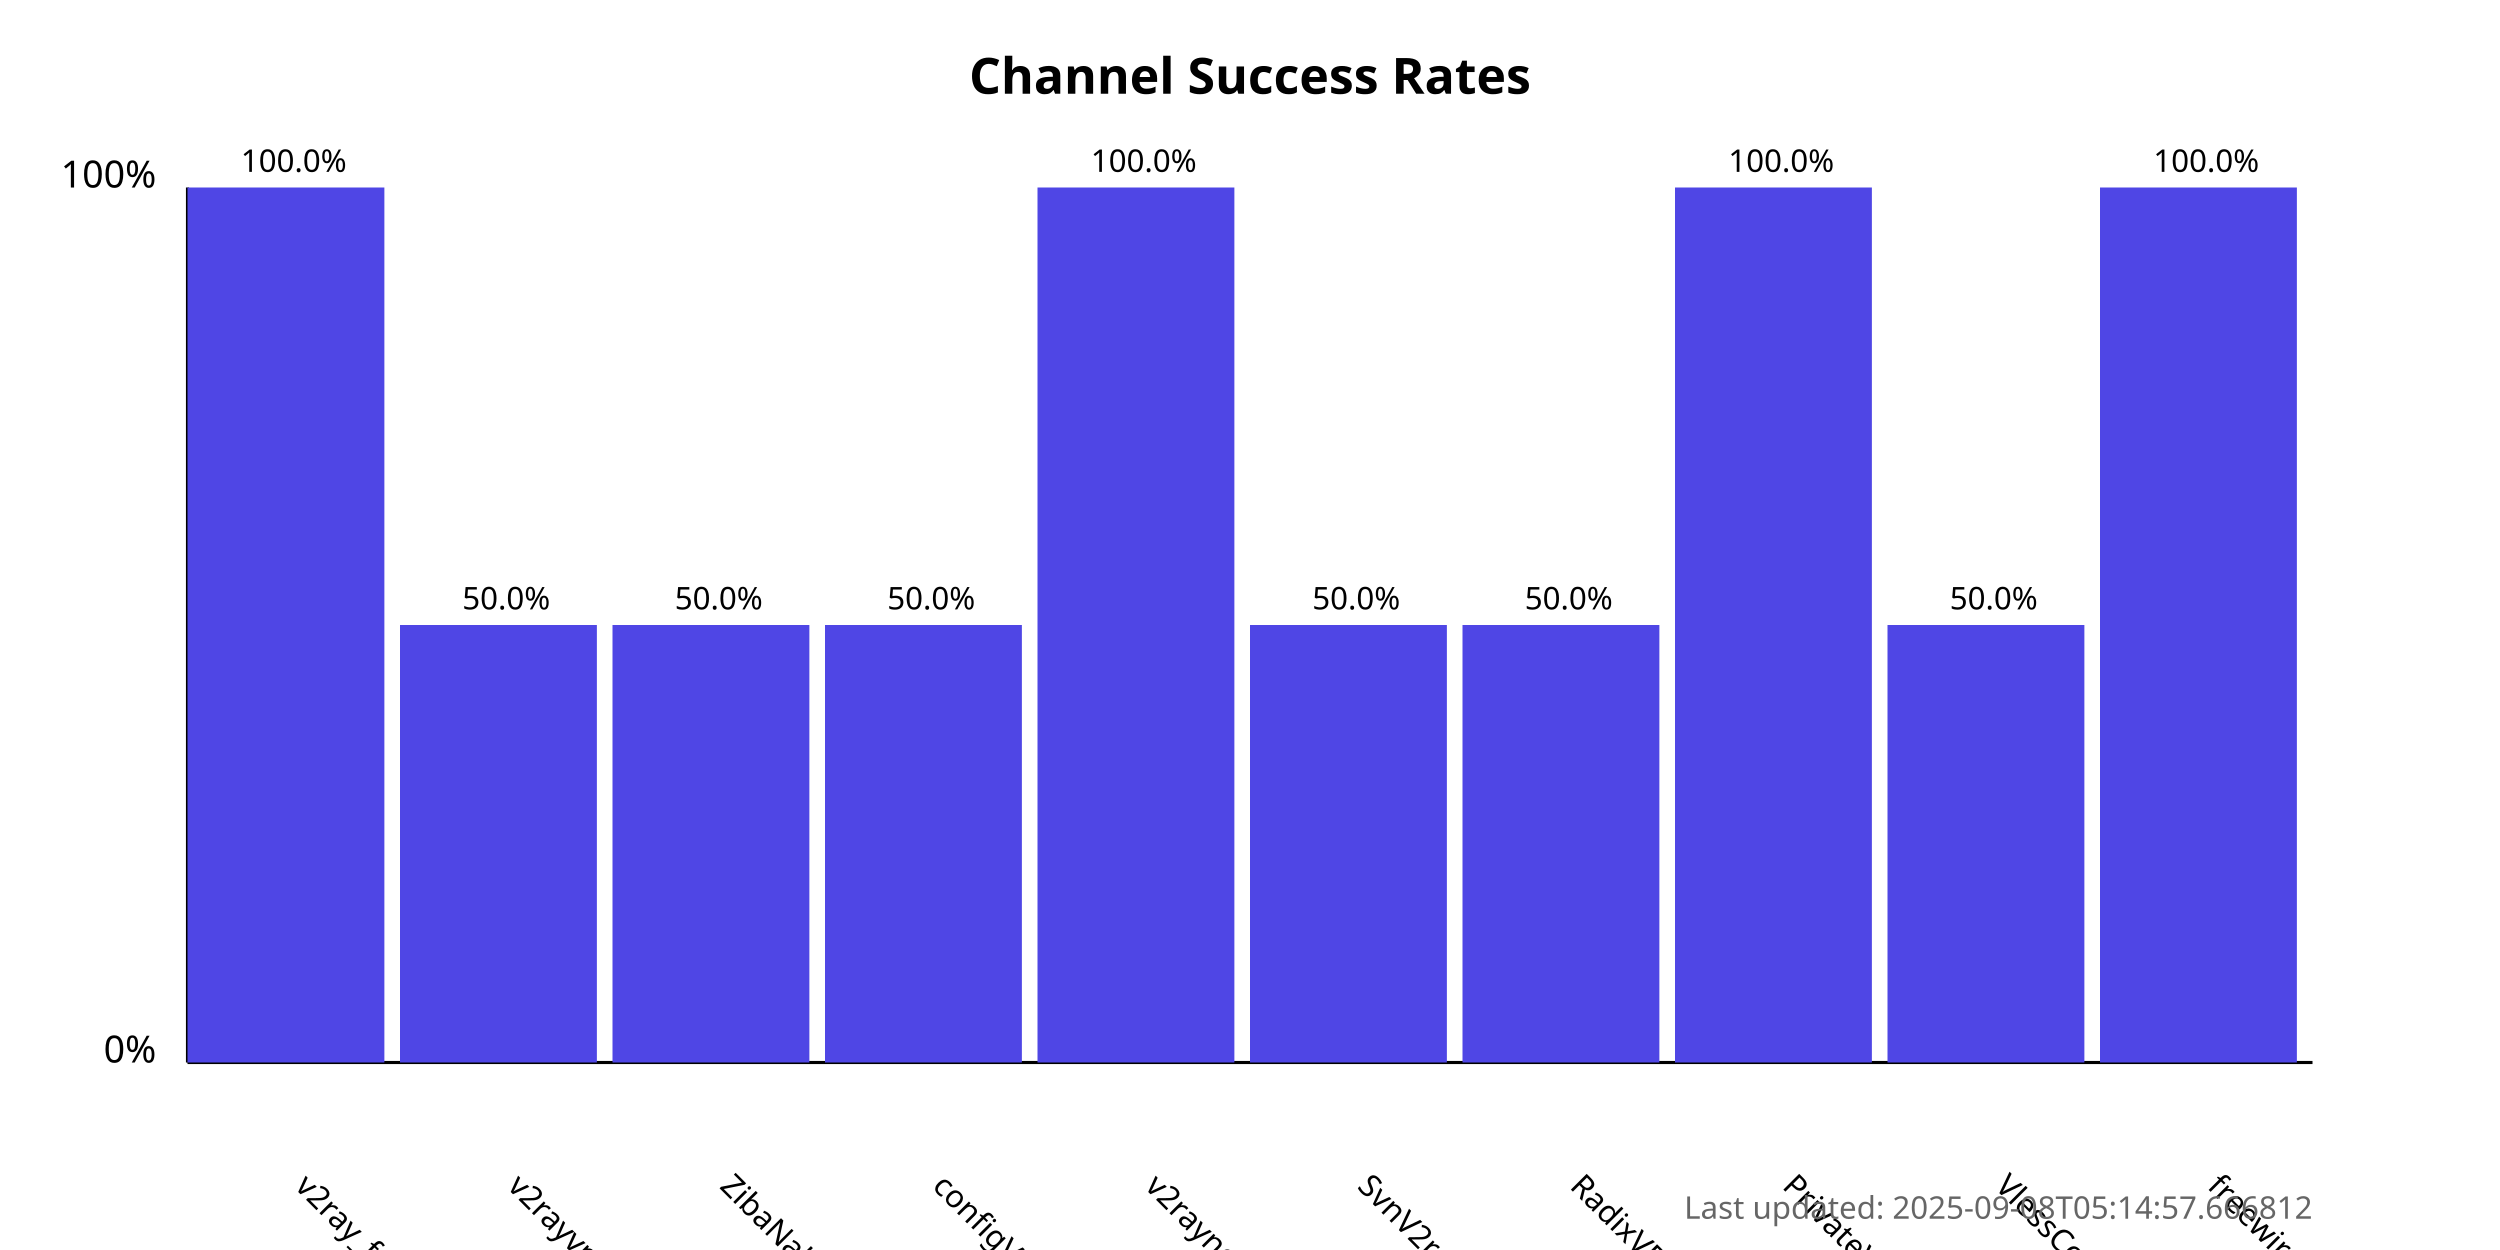
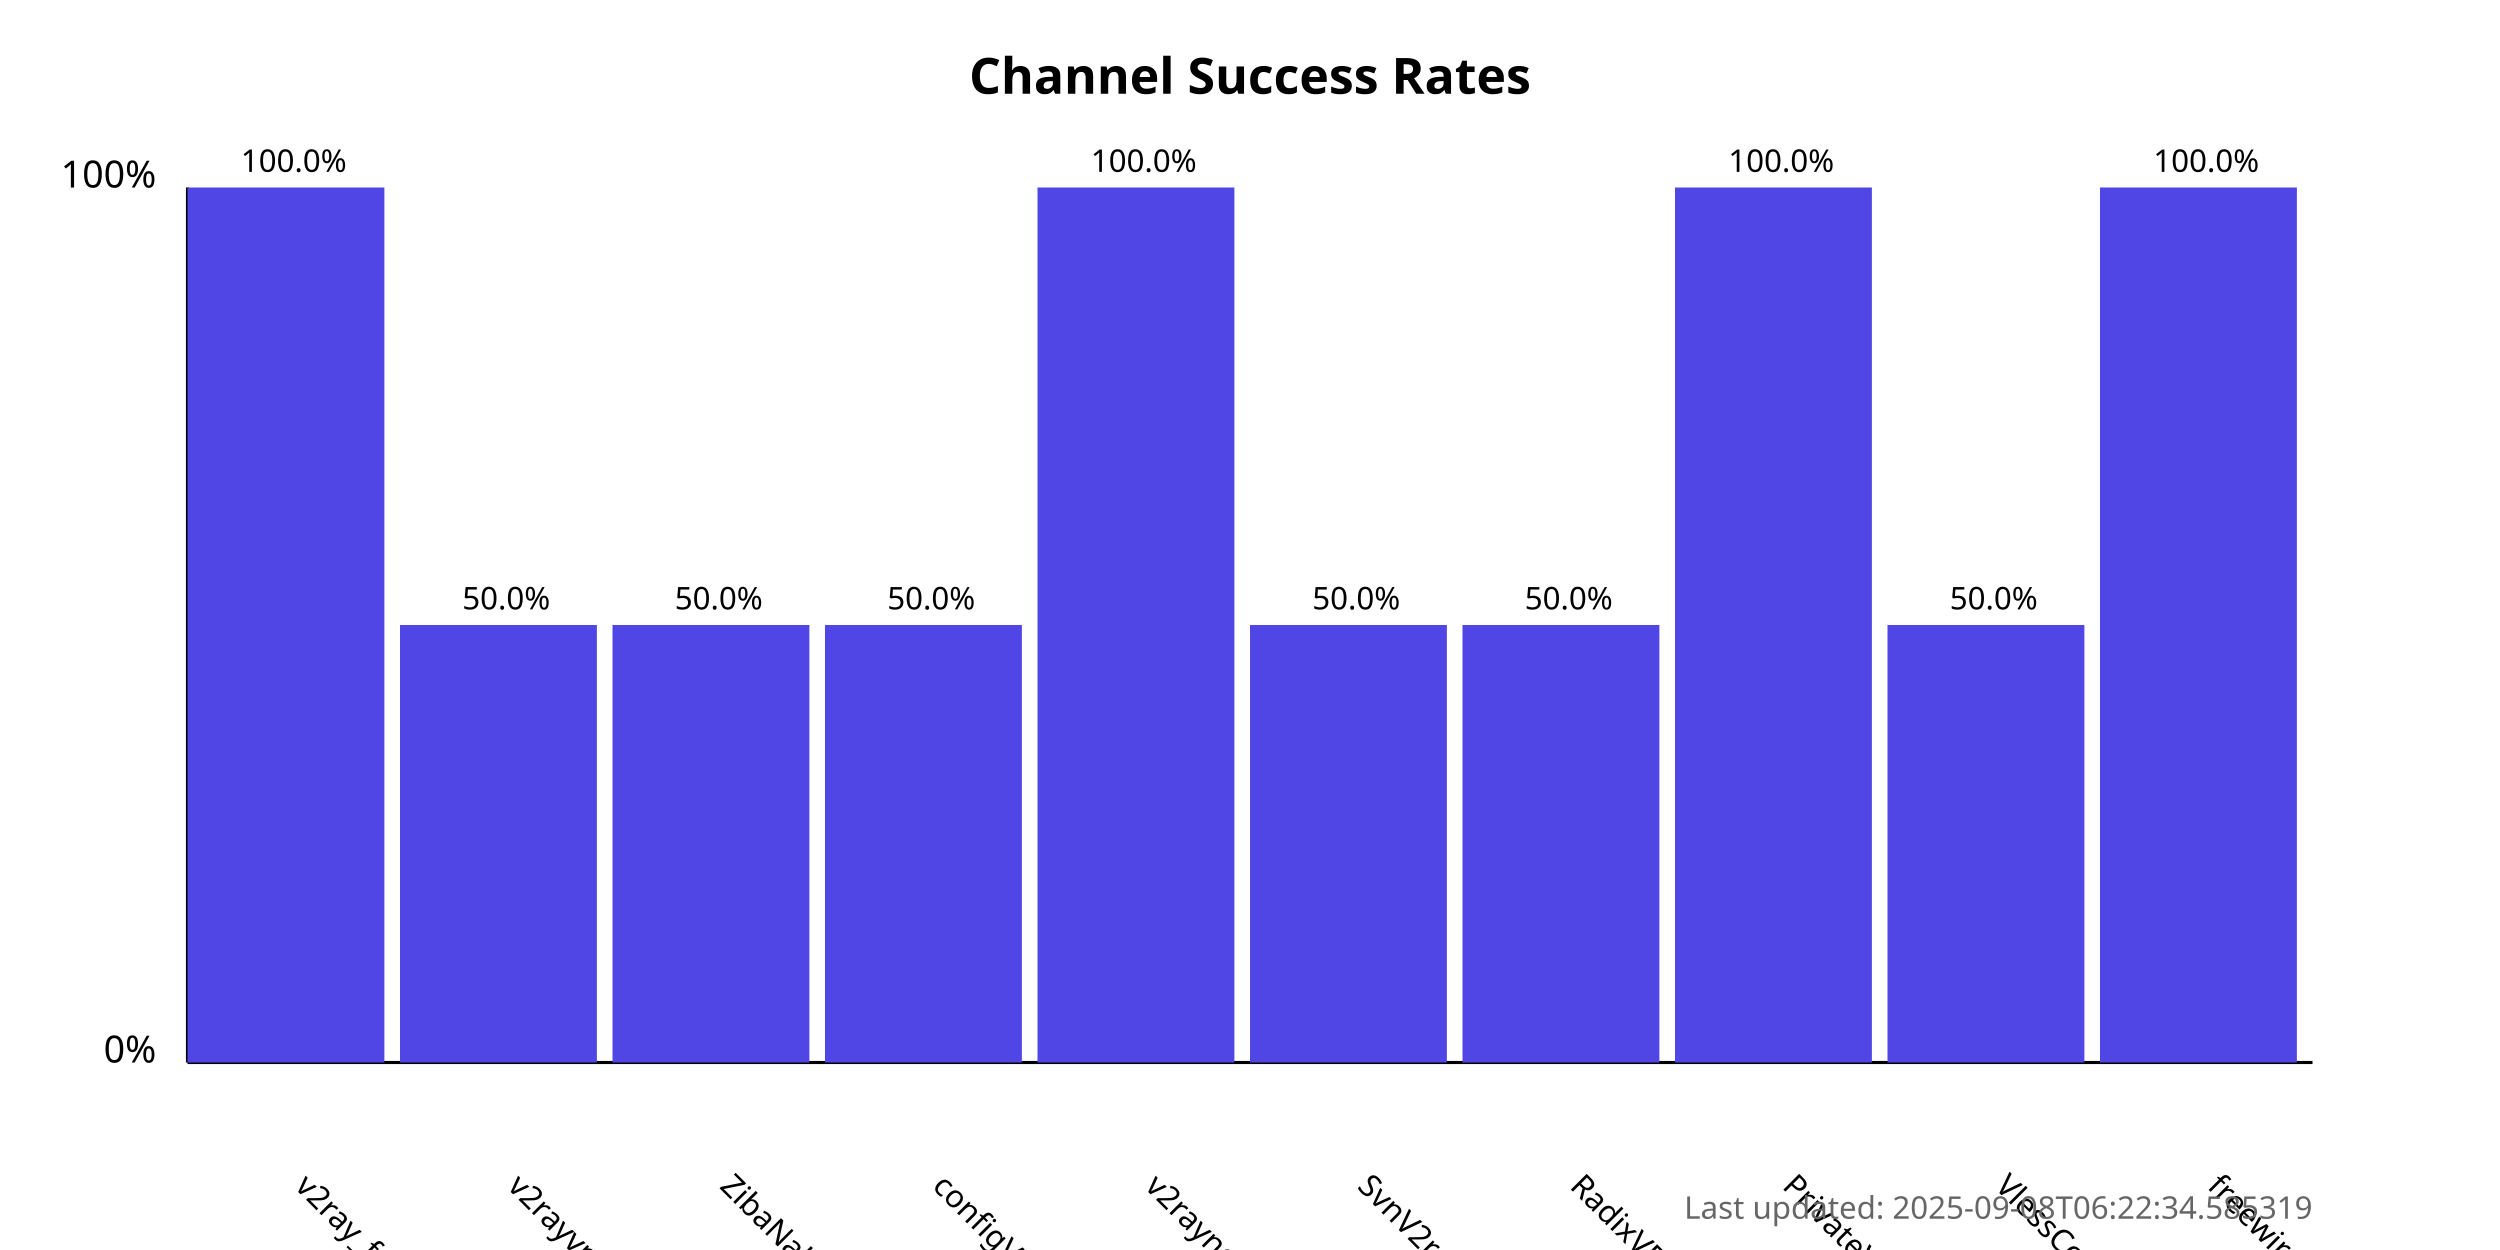
<svg xmlns="http://www.w3.org/2000/svg" width="800" height="400">
  <style>
            .chart-title { font: bold 16px sans-serif; }
            .axis-label { font: 12px sans-serif; }
            .tick-label { font: 10px sans-serif; }
            .bar { fill: #4f46e5; }
            .bar:hover { fill: #6366f1; }
            .timestamp { font: 10px sans-serif; fill: #666; }
        </style>
  <text x="400.0" y="30" text-anchor="middle" class="chart-title">
            Channel Success Rates
        </text>
  <line x1="60" y1="340" x2="60" y2="60" stroke="black" stroke-width="1" />
  <line x1="60" y1="340" x2="740" y2="340" stroke="black" stroke-width="1" />
  <text x="50" y="340" text-anchor="end" class="axis-label">0%</text>
  <text x="50" y="60" text-anchor="end" class="axis-label">100%</text>
  <g>
    <rect x="60" y="60.0" width="63.0" height="280.0" class="bar" />
    <text x="94.0" y="380" transform="rotate(45, 94.0, 380)" text-anchor="start" class="tick-label">
                v2ray_free_conf
            </text>
    <text x="94.0" y="55.0" text-anchor="middle" class="tick-label">
                100.0%
            </text>
  </g>
  <g>
    <rect x="128.0" y="200.0" width="63.0" height="140.0" class="bar" />
    <text x="162.0" y="380" transform="rotate(45, 162.0, 380)" text-anchor="start" class="tick-label">
                v2rayvpno
            </text>
    <text x="162.0" y="195.0" text-anchor="middle" class="tick-label">
                50.0%
            </text>
  </g>
  <g>
    <rect x="196.0" y="200.0" width="63.0" height="140.0" class="bar" />
    <text x="230.0" y="380" transform="rotate(45, 230.0, 380)" text-anchor="start" class="tick-label">
                ZibaNabz
            </text>
    <text x="230.0" y="195.0" text-anchor="middle" class="tick-label">
                50.0%
            </text>
  </g>
  <g>
    <rect x="264.0" y="200.0" width="63.0" height="140.0" class="bar" />
    <text x="298.0" y="380" transform="rotate(45, 298.0, 380)" text-anchor="start" class="tick-label">
                configV2rayForFree
            </text>
    <text x="298.0" y="195.0" text-anchor="middle" class="tick-label">
                50.0%
            </text>
  </g>
  <g>
    <rect x="332.0" y="60.0" width="63.0" height="280.0" class="bar" />
    <text x="366.0" y="380" transform="rotate(45, 366.0, 380)" text-anchor="start" class="tick-label">
                v2rayngvpn
            </text>
    <text x="366.0" y="55.0" text-anchor="middle" class="tick-label">
                100.0%
            </text>
  </g>
  <g>
    <rect x="400.0" y="200.0" width="63.0" height="140.0" class="bar" />
    <text x="434.0" y="380" transform="rotate(45, 434.0, 380)" text-anchor="start" class="tick-label">
                SvnV2ray
            </text>
    <text x="434.0" y="195.0" text-anchor="middle" class="tick-label">
                50.0%
            </text>
  </g>
  <g>
    <rect x="468.0" y="200.0" width="63.0" height="140.0" class="bar" />
    <text x="502.0" y="380" transform="rotate(45, 502.0, 380)" text-anchor="start" class="tick-label">
                RadixVPN
            </text>
    <text x="502.0" y="195.0" text-anchor="middle" class="tick-label">
                50.0%
            </text>
  </g>
  <g>
    <rect x="536.0" y="60.0" width="63.0" height="280.0" class="bar" />
    <text x="570.0" y="380" transform="rotate(45, 570.0, 380)" text-anchor="start" class="tick-label">
                PrivateVPNs
            </text>
    <text x="570.0" y="55.0" text-anchor="middle" class="tick-label">
                100.0%
            </text>
  </g>
  <g>
    <rect x="604.0" y="200.0" width="63.0" height="140.0" class="bar" />
    <text x="638.0" y="380" transform="rotate(45, 638.0, 380)" text-anchor="start" class="tick-label">
                VlessConfig
            </text>
    <text x="638.0" y="195.0" text-anchor="middle" class="tick-label">
                50.0%
            </text>
  </g>
  <g>
    <rect x="672.0" y="60.0" width="63.0" height="280.0" class="bar" />
    <text x="706.0" y="380" transform="rotate(45, 706.0, 380)" text-anchor="start" class="tick-label">
                freewireguard
            </text>
    <text x="706.0" y="55.0" text-anchor="middle" class="tick-label">
                100.0%
            </text>
  </g>
  <text x="740" y="390" text-anchor="end" class="timestamp">
-             Last updated: 2025-09-08T05:14:57.666812
+             Last updated: 2025-09-08T06:22:34.585319
        </text>
</svg>
